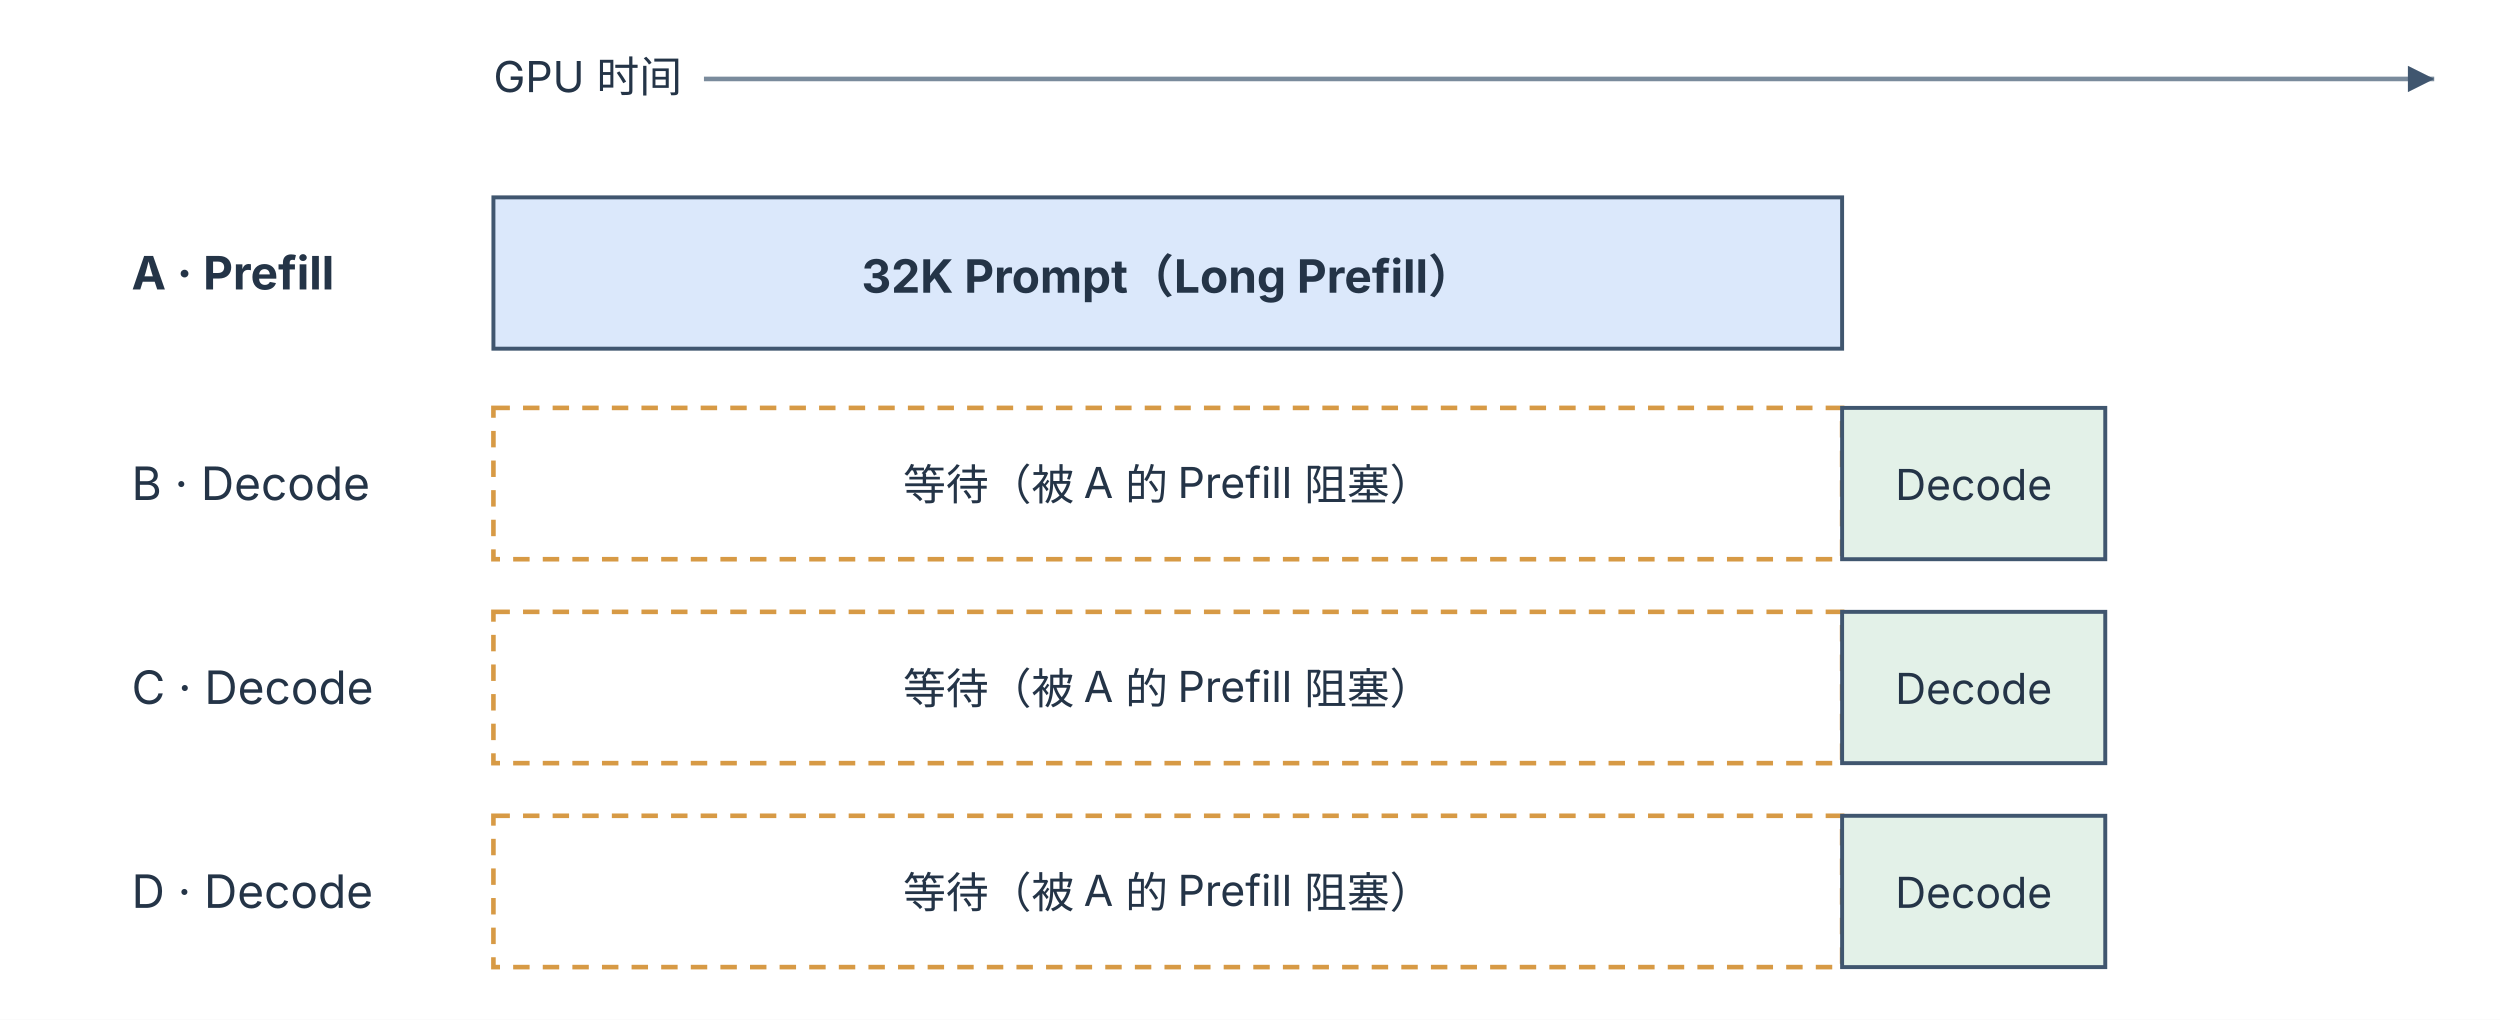
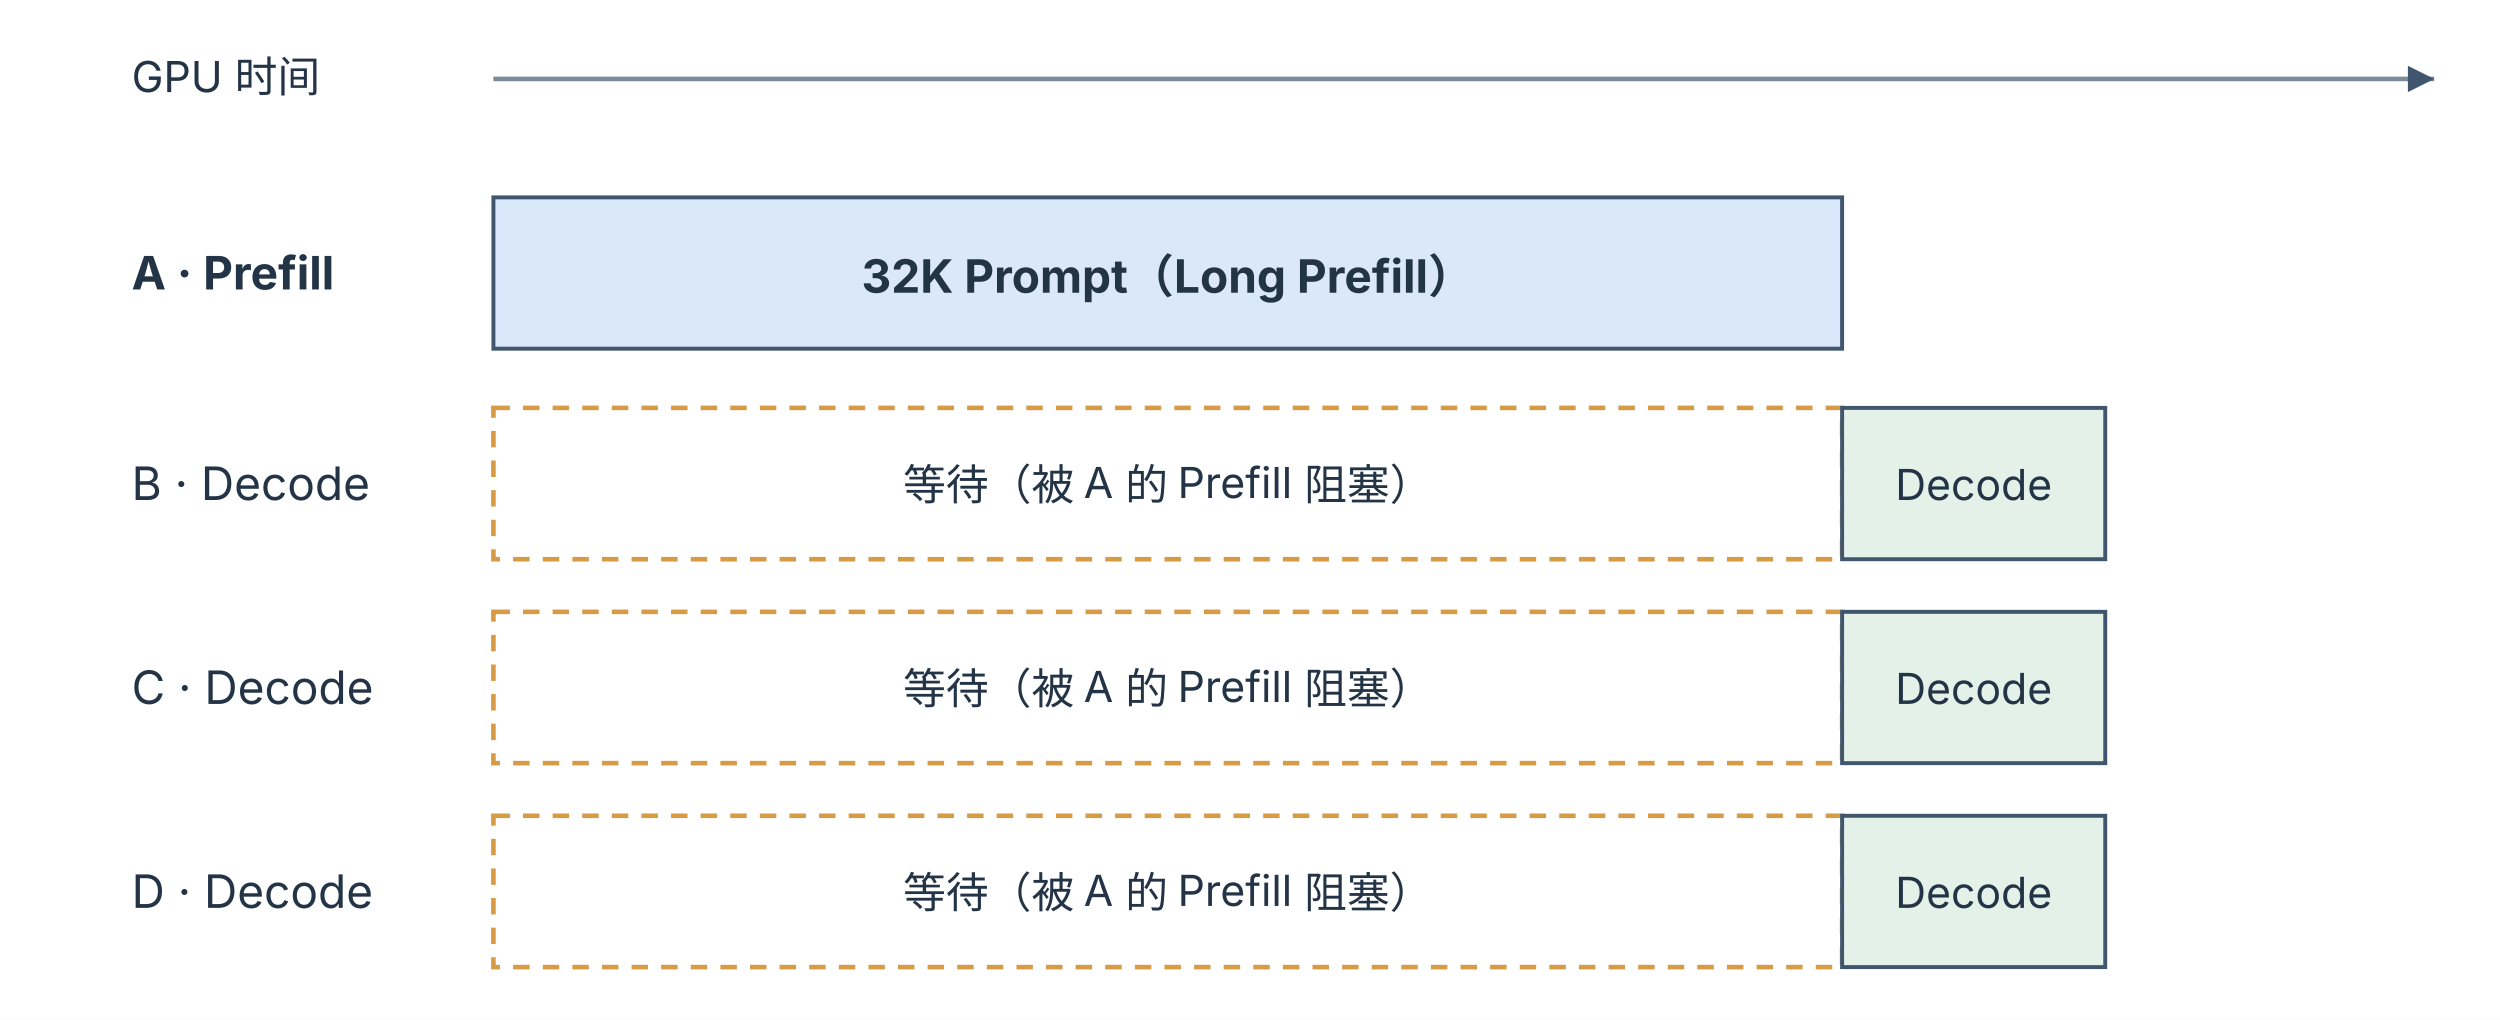
<svg xmlns="http://www.w3.org/2000/svg" width="760" height="310" viewBox="0 0 760 310" role="img" aria-labelledby="title desc">
  <defs>
    <marker id="arrow" markerWidth="8" markerHeight="8" refX="8" refY="4" orient="auto" markerUnits="userSpaceOnUse">
      <path d="M0,0 L8,4 L0,8 Z" fill="#40566f" />
    </marker>
    <style>
      text { font-family: -apple-system, BlinkMacSystemFont, "PingFang SC", "Microsoft YaHei", sans-serif; fill: #243447; }
      .head { font-size: 16px; font-weight: 700; }
      .body { font-size: 14px; }
      .bold { font-size: 14px; font-weight: 700; }
      .small { font-size: 13px; }
      .mono { font-family: "SF Mono", Menlo, Consolas, monospace; font-size: 13px; }
      .frame { fill: #f8fafc; stroke: #bcc9d6; stroke-width: 1.4; rx: 12; }
      .card { fill: #fff; stroke: #c5d0dc; stroke-width: 1.2; rx: 8; }
      .request { fill: #e9f4ee; stroke: #70a582; stroke-width: 1.2; rx: 8; }
      .compute { fill: #eef5ff; stroke: #5880b4; stroke-width: 1.2; rx: 8; }
      .memory { fill: #eff9f4; stroke: #4b9477; stroke-width: 1.2; rx: 8; }
      .waiting { fill: #fff5e6; stroke: #d79a45; stroke-width: 1.6; stroke-dasharray: 5 4; rx: 8; }
      .seg-a { fill: #dbe8fb; stroke: #40566f; stroke-width: 1.2; }
      .seg-b { fill: #e3f1e8; stroke: #40566f; stroke-width: 1.2; }
      .seg-wait { fill: #fff; stroke: #d79a45; stroke-width: 1.4; stroke-dasharray: 5 4; }
      .seg-free { fill: #e8edf2; stroke: #40566f; stroke-width: 1.2; }
      .seg-mark { fill: #fff5e6; stroke: #d79a45; stroke-width: 1.4; stroke-dasharray: 5 4; }
      .arrow { stroke: #40566f; stroke-width: 2; fill: none; marker-end: url(#arrow); }
      .line { stroke: #40566f; stroke-width: 2; fill: none; }
      .axis { stroke: #7a8b9c; stroke-width: 1.4; fill: none; marker-end: url(#arrow); }
    </style>
  </defs>
  <rect x="0" y="0" width="760" height="310" fill="#fff" />
-   <text x="150" y="28" text-anchor="start" class="small">GPU 时间</text>
-   <line x1="214" y1="24" x2="740" y2="24" class="axis" />
+   <text x="40" y="28" text-anchor="start" class="small">GPU 时间</text>
+   <line x1="150" y1="24" x2="740" y2="24" class="axis" />
  <text x="40" y="88" text-anchor="start" class="bold">A · Prefill</text>
  <rect class="seg-a" x="150" y="60" width="410" height="46" />
  <text x="355" y="89" text-anchor="middle" class="bold">32K Prompt（Long Prefill）</text>
  <text x="40" y="152" text-anchor="start" class="body">B · Decode</text>
  <rect class="seg-wait" x="150" y="124" width="410" height="46" />
  <text x="355" y="152" text-anchor="middle" class="small">等待（被 A 的 Prefill 阻塞）</text>
  <rect class="seg-b" x="560" y="124" width="80" height="46" />
  <text x="600" y="152" text-anchor="middle" class="small">Decode</text>
  <text x="40" y="214" text-anchor="start" class="body">C · Decode</text>
  <rect class="seg-wait" x="150" y="186" width="410" height="46" />
  <text x="355" y="214" text-anchor="middle" class="small">等待（被 A 的 Prefill 阻塞）</text>
  <rect class="seg-b" x="560" y="186" width="80" height="46" />
  <text x="600" y="214" text-anchor="middle" class="small">Decode</text>
  <text x="40" y="276" text-anchor="start" class="body">D · Decode</text>
  <rect class="seg-wait" x="150" y="248" width="410" height="46" />
  <text x="355" y="276" text-anchor="middle" class="small">等待（被 A 的 Prefill 阻塞）</text>
  <rect class="seg-b" x="560" y="248" width="80" height="46" />
  <text x="600" y="276" text-anchor="middle" class="small">Decode</text>
</svg>
